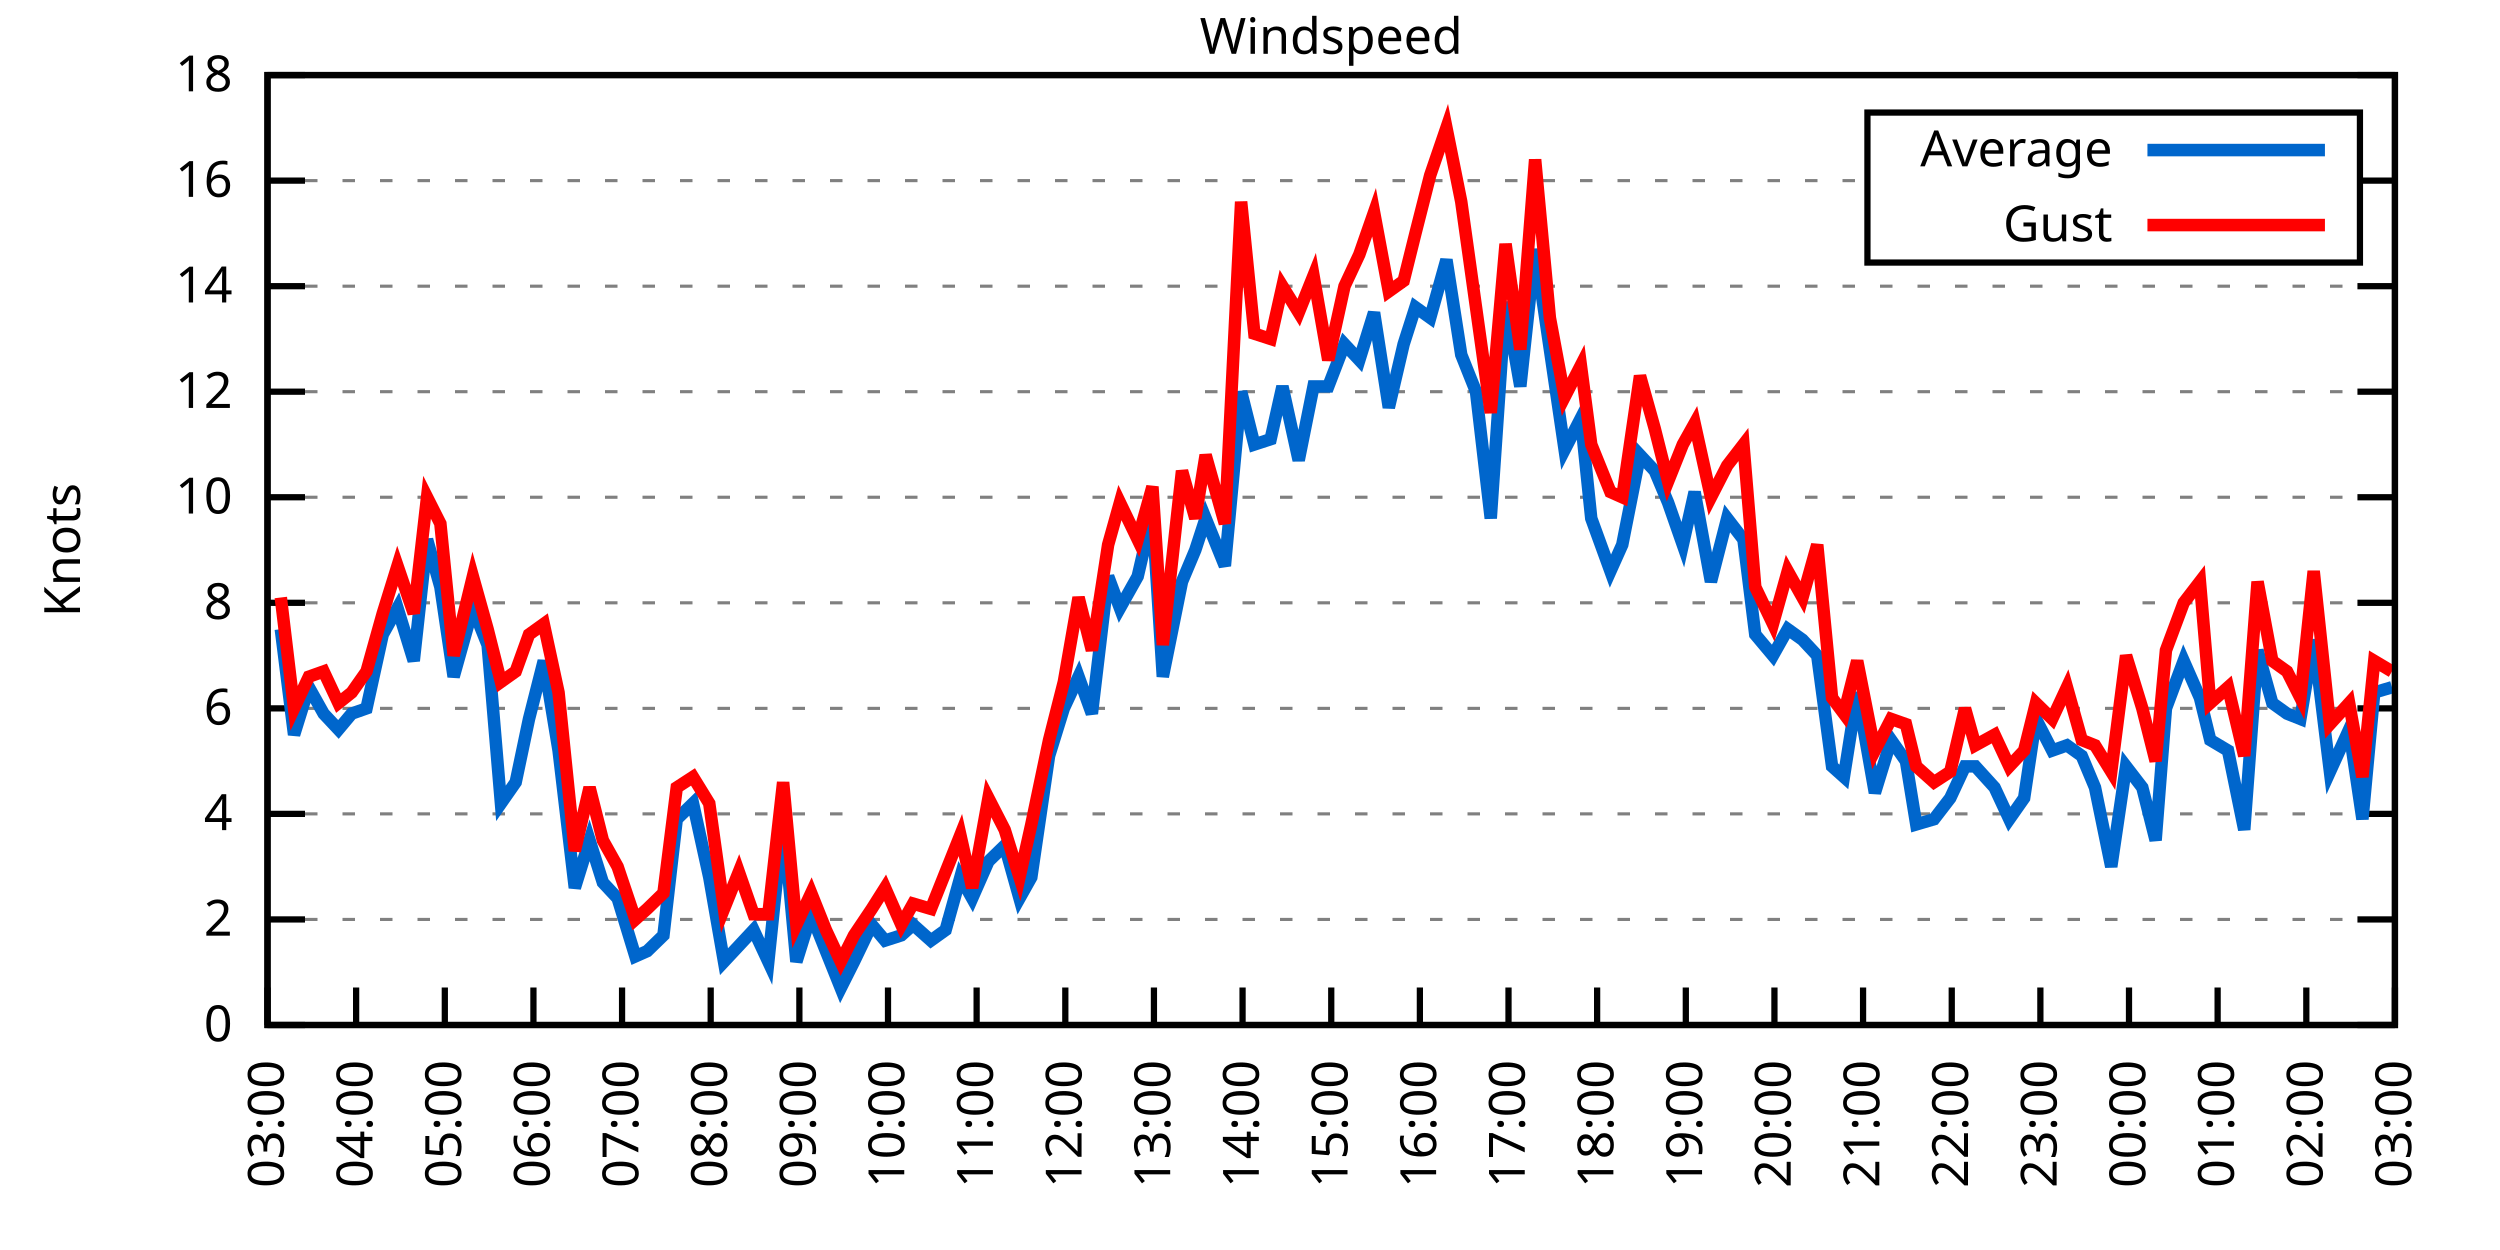
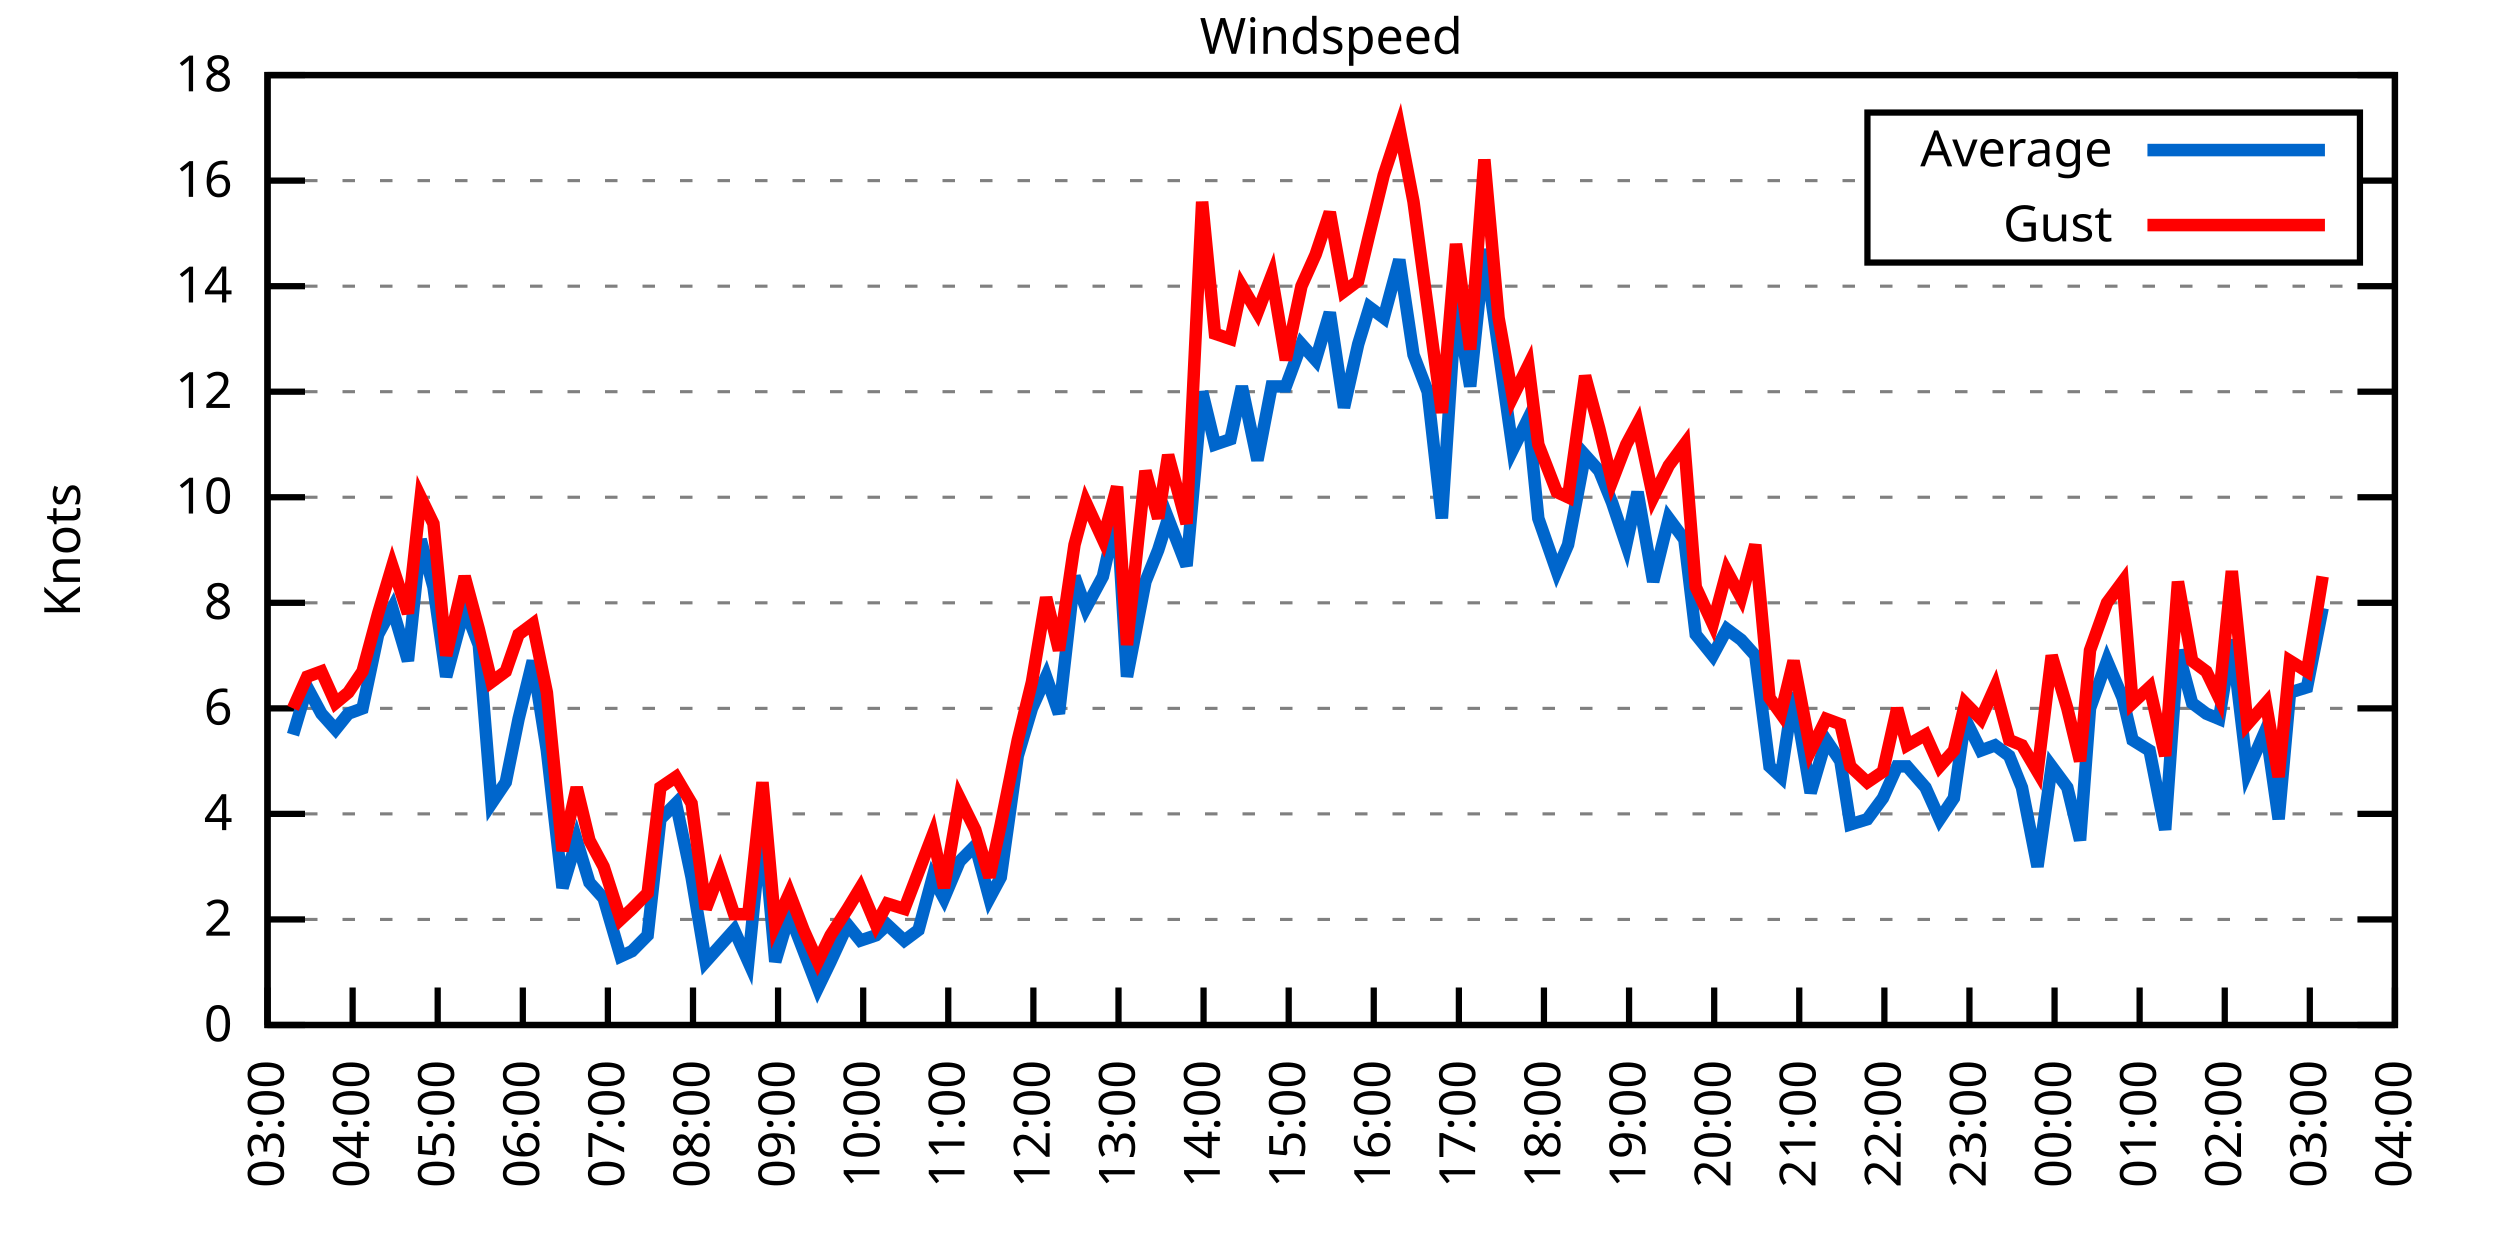
<svg xmlns="http://www.w3.org/2000/svg" xmlns:xlink="http://www.w3.org/1999/xlink" width="400" height="200" viewBox="0 0 400 200">
  <g id="gnuplot_canvas">
    <rect x="0" y="0" width="400" height="200" fill="none" />
    <defs>
      <circle id="gpDot" r="0.5" stroke-width="0.5" stroke="currentColor" />
      <path id="gpPt0" stroke-width="0.333" stroke="currentColor" d="M-1,0 h2 M0,-1 v2" />
      <path id="gpPt1" stroke-width="0.333" stroke="currentColor" d="M-1,-1 L1,1 M1,-1 L-1,1" />
      <path id="gpPt2" stroke-width="0.333" stroke="currentColor" d="M-1,0 L1,0 M0,-1 L0,1 M-1,-1 L1,1 M-1,1 L1,-1" />
      <rect id="gpPt3" stroke-width="0.333" stroke="currentColor" x="-1" y="-1" width="2" height="2" />
      <rect id="gpPt4" stroke-width="0.333" stroke="currentColor" fill="currentColor" x="-1" y="-1" width="2" height="2" />
      <circle id="gpPt5" stroke-width="0.333" stroke="currentColor" cx="0" cy="0" r="1" />
      <use xlink:href="#gpPt5" id="gpPt6" fill="currentColor" stroke="none" />
      <path id="gpPt7" stroke-width="0.333" stroke="currentColor" d="M0,-1.33 L-1.33,0.67 L1.33,0.67 z" />
      <use xlink:href="#gpPt7" id="gpPt8" fill="currentColor" stroke="none" />
      <use xlink:href="#gpPt7" id="gpPt9" stroke="currentColor" transform="rotate(180)" />
      <use xlink:href="#gpPt9" id="gpPt10" fill="currentColor" stroke="none" />
      <use xlink:href="#gpPt3" id="gpPt11" stroke="currentColor" transform="rotate(45)" />
      <use xlink:href="#gpPt11" id="gpPt12" fill="currentColor" stroke="none" />
      <path id="gpPt13" stroke-width="0.333" stroke="currentColor" d="M0,1.330 L1.265,0.411 L0.782,-1.067 L-0.782,-1.076 L-1.265,0.411 z" />
      <use xlink:href="#gpPt13" id="gpPt14" fill="currentColor" stroke="none" />
      <filter id="textbox" filterUnits="objectBoundingBox" x="0" y="0" height="1" width="1">
        <feFlood flood-color="white" flood-opacity="1" result="bgnd" />
        <feComposite in="SourceGraphic" in2="bgnd" operator="atop" />
      </filter>
      <filter id="greybox" filterUnits="objectBoundingBox" x="0" y="0" height="1" width="1">
        <feFlood flood-color="lightgrey" flood-opacity="1" result="grey" />
        <feComposite in="SourceGraphic" in2="grey" operator="atop" />
      </filter>
    </defs>
    <g fill="none" color="white" stroke="currentColor" stroke-width="1.00" stroke-linecap="butt" stroke-linejoin="miter">
</g>
    <g fill="none" color="black" stroke="currentColor" stroke-width="1.00" stroke-linecap="butt" stroke-linejoin="miter">
      <g stroke="none" shape-rendering="crispEdges">
        <polygon fill="rgb(255, 255, 255)" points="42.80,164.00 383.18,164.00 383.18,12.02 42.80,12.02 " />
      </g>
    </g>
    <g fill="none" color="black" stroke="currentColor" stroke-width="1.00" stroke-linecap="butt" stroke-linejoin="miter">
</g>
    <g fill="none" color="black" stroke="black" stroke-width="0.50" stroke-linecap="butt" stroke-linejoin="miter">
</g>
    <g fill="none" color="gray" stroke="currentColor" stroke-width="0.50" stroke-linecap="butt" stroke-linejoin="miter">
      <path stroke="gray" stroke-dasharray="2,4" class="gridline" d="M42.80,164.00 L383.19,164.00  " />
    </g>
    <g fill="none" color="gray" stroke="gray" stroke-width="1.00" stroke-linecap="butt" stroke-linejoin="miter">
</g>
    <g fill="none" color="black" stroke="currentColor" stroke-width="1.00" stroke-linecap="butt" stroke-linejoin="miter">
      <path stroke="black" d="M42.80,164.00 L48.80,164.00 M383.19,164.00 L377.19,164.00  " />
      <g transform="translate(37.20,166.60)" stroke="none" fill="black" font-family="Sans" font-size="8.00" text-anchor="end">
        <text>
          <tspan font-family="Sans"> 0</tspan>
        </text>
      </g>
    </g>
    <g fill="none" color="black" stroke="currentColor" stroke-width="1.00" stroke-linecap="butt" stroke-linejoin="miter">
</g>
    <g fill="none" color="black" stroke="black" stroke-width="0.50" stroke-linecap="butt" stroke-linejoin="miter">
</g>
    <g fill="none" color="gray" stroke="currentColor" stroke-width="0.50" stroke-linecap="butt" stroke-linejoin="miter">
      <path stroke="gray" stroke-dasharray="2,4" class="gridline" d="M42.80,147.11 L383.19,147.11  " />
    </g>
    <g fill="none" color="gray" stroke="gray" stroke-width="1.00" stroke-linecap="butt" stroke-linejoin="miter">
</g>
    <g fill="none" color="black" stroke="currentColor" stroke-width="1.00" stroke-linecap="butt" stroke-linejoin="miter">
      <path stroke="black" d="M42.80,147.11 L48.80,147.11 M383.19,147.11 L377.19,147.11  " />
      <g transform="translate(37.20,149.71)" stroke="none" fill="black" font-family="Sans" font-size="8.00" text-anchor="end">
        <text>
          <tspan font-family="Sans"> 2</tspan>
        </text>
      </g>
    </g>
    <g fill="none" color="black" stroke="currentColor" stroke-width="1.00" stroke-linecap="butt" stroke-linejoin="miter">
</g>
    <g fill="none" color="black" stroke="black" stroke-width="0.50" stroke-linecap="butt" stroke-linejoin="miter">
</g>
    <g fill="none" color="gray" stroke="currentColor" stroke-width="0.50" stroke-linecap="butt" stroke-linejoin="miter">
      <path stroke="gray" stroke-dasharray="2,4" class="gridline" d="M42.80,130.22 L383.19,130.22  " />
    </g>
    <g fill="none" color="gray" stroke="gray" stroke-width="1.00" stroke-linecap="butt" stroke-linejoin="miter">
</g>
    <g fill="none" color="black" stroke="currentColor" stroke-width="1.00" stroke-linecap="butt" stroke-linejoin="miter">
      <path stroke="black" d="M42.80,130.22 L48.80,130.22 M383.19,130.22 L377.19,130.22  " />
      <g transform="translate(37.20,132.82)" stroke="none" fill="black" font-family="Sans" font-size="8.00" text-anchor="end">
        <text>
          <tspan font-family="Sans"> 4</tspan>
        </text>
      </g>
    </g>
    <g fill="none" color="black" stroke="currentColor" stroke-width="1.00" stroke-linecap="butt" stroke-linejoin="miter">
</g>
    <g fill="none" color="black" stroke="black" stroke-width="0.50" stroke-linecap="butt" stroke-linejoin="miter">
</g>
    <g fill="none" color="gray" stroke="currentColor" stroke-width="0.50" stroke-linecap="butt" stroke-linejoin="miter">
      <path stroke="gray" stroke-dasharray="2,4" class="gridline" d="M42.80,113.34 L383.19,113.34  " />
    </g>
    <g fill="none" color="gray" stroke="gray" stroke-width="1.00" stroke-linecap="butt" stroke-linejoin="miter">
</g>
    <g fill="none" color="black" stroke="currentColor" stroke-width="1.00" stroke-linecap="butt" stroke-linejoin="miter">
      <path stroke="black" d="M42.80,113.34 L48.80,113.34 M383.19,113.34 L377.19,113.34  " />
      <g transform="translate(37.20,115.94)" stroke="none" fill="black" font-family="Sans" font-size="8.00" text-anchor="end">
        <text>
          <tspan font-family="Sans"> 6</tspan>
        </text>
      </g>
    </g>
    <g fill="none" color="black" stroke="currentColor" stroke-width="1.00" stroke-linecap="butt" stroke-linejoin="miter">
</g>
    <g fill="none" color="black" stroke="black" stroke-width="0.50" stroke-linecap="butt" stroke-linejoin="miter">
</g>
    <g fill="none" color="gray" stroke="currentColor" stroke-width="0.50" stroke-linecap="butt" stroke-linejoin="miter">
      <path stroke="gray" stroke-dasharray="2,4" class="gridline" d="M42.80,96.45 L383.19,96.45  " />
    </g>
    <g fill="none" color="gray" stroke="gray" stroke-width="1.00" stroke-linecap="butt" stroke-linejoin="miter">
</g>
    <g fill="none" color="black" stroke="currentColor" stroke-width="1.00" stroke-linecap="butt" stroke-linejoin="miter">
      <path stroke="black" d="M42.80,96.45 L48.80,96.45 M383.19,96.45 L377.19,96.45  " />
      <g transform="translate(37.20,99.05)" stroke="none" fill="black" font-family="Sans" font-size="8.00" text-anchor="end">
        <text>
          <tspan font-family="Sans"> 8</tspan>
        </text>
      </g>
    </g>
    <g fill="none" color="black" stroke="currentColor" stroke-width="1.00" stroke-linecap="butt" stroke-linejoin="miter">
</g>
    <g fill="none" color="black" stroke="black" stroke-width="0.50" stroke-linecap="butt" stroke-linejoin="miter">
</g>
    <g fill="none" color="gray" stroke="currentColor" stroke-width="0.50" stroke-linecap="butt" stroke-linejoin="miter">
      <path stroke="gray" stroke-dasharray="2,4" class="gridline" d="M42.80,79.56 L383.19,79.56  " />
    </g>
    <g fill="none" color="gray" stroke="gray" stroke-width="1.00" stroke-linecap="butt" stroke-linejoin="miter">
</g>
    <g fill="none" color="black" stroke="currentColor" stroke-width="1.00" stroke-linecap="butt" stroke-linejoin="miter">
      <path stroke="black" d="M42.80,79.56 L48.80,79.56 M383.19,79.56 L377.19,79.56  " />
      <g transform="translate(37.20,82.16)" stroke="none" fill="black" font-family="Sans" font-size="8.00" text-anchor="end">
        <text>
          <tspan font-family="Sans"> 10</tspan>
        </text>
      </g>
    </g>
    <g fill="none" color="black" stroke="currentColor" stroke-width="1.00" stroke-linecap="butt" stroke-linejoin="miter">
</g>
    <g fill="none" color="black" stroke="black" stroke-width="0.50" stroke-linecap="butt" stroke-linejoin="miter">
</g>
    <g fill="none" color="gray" stroke="currentColor" stroke-width="0.50" stroke-linecap="butt" stroke-linejoin="miter">
      <path stroke="gray" stroke-dasharray="2,4" class="gridline" d="M42.80,62.67 L383.19,62.67  " />
    </g>
    <g fill="none" color="gray" stroke="gray" stroke-width="1.00" stroke-linecap="butt" stroke-linejoin="miter">
</g>
    <g fill="none" color="black" stroke="currentColor" stroke-width="1.00" stroke-linecap="butt" stroke-linejoin="miter">
      <path stroke="black" d="M42.80,62.67 L48.80,62.67 M383.19,62.67 L377.19,62.67  " />
      <g transform="translate(37.20,65.27)" stroke="none" fill="black" font-family="Sans" font-size="8.00" text-anchor="end">
        <text>
          <tspan font-family="Sans"> 12</tspan>
        </text>
      </g>
    </g>
    <g fill="none" color="black" stroke="currentColor" stroke-width="1.00" stroke-linecap="butt" stroke-linejoin="miter">
</g>
    <g fill="none" color="black" stroke="black" stroke-width="0.50" stroke-linecap="butt" stroke-linejoin="miter">
</g>
    <g fill="none" color="gray" stroke="currentColor" stroke-width="0.50" stroke-linecap="butt" stroke-linejoin="miter">
      <path stroke="gray" stroke-dasharray="2,4" class="gridline" d="M42.80,45.79 L383.19,45.79  " />
    </g>
    <g fill="none" color="gray" stroke="gray" stroke-width="1.00" stroke-linecap="butt" stroke-linejoin="miter">
</g>
    <g fill="none" color="black" stroke="currentColor" stroke-width="1.00" stroke-linecap="butt" stroke-linejoin="miter">
      <path stroke="black" d="M42.80,45.79 L48.80,45.79 M383.19,45.79 L377.19,45.79  " />
      <g transform="translate(37.20,48.39)" stroke="none" fill="black" font-family="Sans" font-size="8.00" text-anchor="end">
        <text>
          <tspan font-family="Sans"> 14</tspan>
        </text>
      </g>
    </g>
    <g fill="none" color="black" stroke="currentColor" stroke-width="1.00" stroke-linecap="butt" stroke-linejoin="miter">
</g>
    <g fill="none" color="black" stroke="black" stroke-width="0.50" stroke-linecap="butt" stroke-linejoin="miter">
</g>
    <g fill="none" color="gray" stroke="currentColor" stroke-width="0.50" stroke-linecap="butt" stroke-linejoin="miter">
      <path stroke="gray" stroke-dasharray="2,4" class="gridline" d="M42.80,28.90 L298.79,28.90 M377.59,28.90 L383.19,28.90  " />
    </g>
    <g fill="none" color="gray" stroke="gray" stroke-width="1.00" stroke-linecap="butt" stroke-linejoin="miter">
</g>
    <g fill="none" color="black" stroke="currentColor" stroke-width="1.00" stroke-linecap="butt" stroke-linejoin="miter">
      <path stroke="black" d="M42.80,28.90 L48.80,28.90 M383.19,28.90 L377.19,28.90  " />
      <g transform="translate(37.20,31.50)" stroke="none" fill="black" font-family="Sans" font-size="8.00" text-anchor="end">
        <text>
          <tspan font-family="Sans"> 16</tspan>
        </text>
      </g>
    </g>
    <g fill="none" color="black" stroke="currentColor" stroke-width="1.00" stroke-linecap="butt" stroke-linejoin="miter">
</g>
    <g fill="none" color="black" stroke="black" stroke-width="0.50" stroke-linecap="butt" stroke-linejoin="miter">
</g>
    <g fill="none" color="gray" stroke="currentColor" stroke-width="0.50" stroke-linecap="butt" stroke-linejoin="miter">
      <path stroke="gray" stroke-dasharray="2,4" class="gridline" d="M42.80,12.01 L383.19,12.01  " />
    </g>
    <g fill="none" color="gray" stroke="gray" stroke-width="1.00" stroke-linecap="butt" stroke-linejoin="miter">
</g>
    <g fill="none" color="black" stroke="currentColor" stroke-width="1.00" stroke-linecap="butt" stroke-linejoin="miter">
      <path stroke="black" d="M42.80,12.01 L48.80,12.01 M383.19,12.01 L377.19,12.01  " />
      <g transform="translate(37.20,14.61)" stroke="none" fill="black" font-family="Sans" font-size="8.00" text-anchor="end">
        <text>
          <tspan font-family="Sans"> 18</tspan>
        </text>
      </g>
    </g>
    <g fill="none" color="black" stroke="currentColor" stroke-width="1.00" stroke-linecap="butt" stroke-linejoin="miter">
      <path stroke="black" d="M42.80,164.00 L42.80,158.00  " />
      <g transform="translate(45.40,169.60) rotate(270.00)" stroke="none" fill="black" font-family="Sans" font-size="8.00" text-anchor="end">
        <text>
          <tspan font-family="Sans">03:00</tspan>
        </text>
      </g>
    </g>
    <g fill="none" color="black" stroke="currentColor" stroke-width="1.00" stroke-linecap="butt" stroke-linejoin="miter">
-       <path stroke="black" d="M56.98,164.00 L56.98,158.00  " />
-       <g transform="translate(59.58,169.60) rotate(270.00)" stroke="none" fill="black" font-family="Sans" font-size="8.00" text-anchor="end">
+       <path stroke="black" d="M56.42,164.00 L56.42,158.00  " />
+       <g transform="translate(59.02,169.60) rotate(270.00)" stroke="none" fill="black" font-family="Sans" font-size="8.00" text-anchor="end">
        <text>
          <tspan font-family="Sans">04:00</tspan>
        </text>
      </g>
    </g>
    <g fill="none" color="black" stroke="currentColor" stroke-width="1.00" stroke-linecap="butt" stroke-linejoin="miter">
-       <path stroke="black" d="M71.17,164.00 L71.17,158.00  " />
-       <g transform="translate(73.77,169.60) rotate(270.00)" stroke="none" fill="black" font-family="Sans" font-size="8.00" text-anchor="end">
+       <path stroke="black" d="M70.03,164.00 L70.03,158.00  " />
+       <g transform="translate(72.63,169.60) rotate(270.00)" stroke="none" fill="black" font-family="Sans" font-size="8.00" text-anchor="end">
        <text>
          <tspan font-family="Sans">05:00</tspan>
        </text>
      </g>
    </g>
    <g fill="none" color="black" stroke="currentColor" stroke-width="1.00" stroke-linecap="butt" stroke-linejoin="miter">
-       <path stroke="black" d="M85.35,164.00 L85.35,158.00  " />
-       <g transform="translate(87.95,169.60) rotate(270.00)" stroke="none" fill="black" font-family="Sans" font-size="8.00" text-anchor="end">
+       <path stroke="black" d="M83.65,164.00 L83.65,158.00  " />
+       <g transform="translate(86.25,169.60) rotate(270.00)" stroke="none" fill="black" font-family="Sans" font-size="8.00" text-anchor="end">
        <text>
          <tspan font-family="Sans">06:00</tspan>
        </text>
      </g>
    </g>
    <g fill="none" color="black" stroke="currentColor" stroke-width="1.00" stroke-linecap="butt" stroke-linejoin="miter">
-       <path stroke="black" d="M99.53,164.00 L99.53,158.00  " />
-       <g transform="translate(102.13,169.60) rotate(270.00)" stroke="none" fill="black" font-family="Sans" font-size="8.00" text-anchor="end">
+       <path stroke="black" d="M97.26,164.00 L97.26,158.00  " />
+       <g transform="translate(99.86,169.60) rotate(270.00)" stroke="none" fill="black" font-family="Sans" font-size="8.00" text-anchor="end">
        <text>
          <tspan font-family="Sans">07:00</tspan>
        </text>
      </g>
    </g>
    <g fill="none" color="black" stroke="currentColor" stroke-width="1.00" stroke-linecap="butt" stroke-linejoin="miter">
-       <path stroke="black" d="M113.71,164.00 L113.71,158.00  " />
-       <g transform="translate(116.31,169.60) rotate(270.00)" stroke="none" fill="black" font-family="Sans" font-size="8.00" text-anchor="end">
+       <path stroke="black" d="M110.88,164.00 L110.88,158.00  " />
+       <g transform="translate(113.48,169.60) rotate(270.00)" stroke="none" fill="black" font-family="Sans" font-size="8.00" text-anchor="end">
        <text>
          <tspan font-family="Sans">08:00</tspan>
        </text>
      </g>
    </g>
    <g fill="none" color="black" stroke="currentColor" stroke-width="1.00" stroke-linecap="butt" stroke-linejoin="miter">
-       <path stroke="black" d="M127.90,164.00 L127.90,158.00  " />
-       <g transform="translate(130.50,169.60) rotate(270.00)" stroke="none" fill="black" font-family="Sans" font-size="8.00" text-anchor="end">
+       <path stroke="black" d="M124.49,164.00 L124.49,158.00  " />
+       <g transform="translate(127.09,169.60) rotate(270.00)" stroke="none" fill="black" font-family="Sans" font-size="8.00" text-anchor="end">
        <text>
          <tspan font-family="Sans">09:00</tspan>
        </text>
      </g>
    </g>
    <g fill="none" color="black" stroke="currentColor" stroke-width="1.00" stroke-linecap="butt" stroke-linejoin="miter">
-       <path stroke="black" d="M142.08,164.00 L142.08,158.00  " />
-       <g transform="translate(144.68,169.60) rotate(270.00)" stroke="none" fill="black" font-family="Sans" font-size="8.00" text-anchor="end">
+       <path stroke="black" d="M138.11,164.00 L138.11,158.00  " />
+       <g transform="translate(140.71,169.60) rotate(270.00)" stroke="none" fill="black" font-family="Sans" font-size="8.00" text-anchor="end">
        <text>
          <tspan font-family="Sans">10:00</tspan>
        </text>
      </g>
    </g>
    <g fill="none" color="black" stroke="currentColor" stroke-width="1.00" stroke-linecap="butt" stroke-linejoin="miter">
-       <path stroke="black" d="M156.26,164.00 L156.26,158.00  " />
-       <g transform="translate(158.86,169.60) rotate(270.00)" stroke="none" fill="black" font-family="Sans" font-size="8.00" text-anchor="end">
+       <path stroke="black" d="M151.72,164.00 L151.72,158.00  " />
+       <g transform="translate(154.32,169.60) rotate(270.00)" stroke="none" fill="black" font-family="Sans" font-size="8.00" text-anchor="end">
        <text>
          <tspan font-family="Sans">11:00</tspan>
        </text>
      </g>
    </g>
    <g fill="none" color="black" stroke="currentColor" stroke-width="1.00" stroke-linecap="butt" stroke-linejoin="miter">
-       <path stroke="black" d="M170.45,164.00 L170.45,158.00  " />
-       <g transform="translate(173.05,169.60) rotate(270.00)" stroke="none" fill="black" font-family="Sans" font-size="8.00" text-anchor="end">
+       <path stroke="black" d="M165.34,164.00 L165.34,158.00  " />
+       <g transform="translate(167.94,169.60) rotate(270.00)" stroke="none" fill="black" font-family="Sans" font-size="8.00" text-anchor="end">
        <text>
          <tspan font-family="Sans">12:00</tspan>
        </text>
      </g>
    </g>
    <g fill="none" color="black" stroke="currentColor" stroke-width="1.00" stroke-linecap="butt" stroke-linejoin="miter">
-       <path stroke="black" d="M184.63,164.00 L184.63,158.00  " />
-       <g transform="translate(187.23,169.60) rotate(270.00)" stroke="none" fill="black" font-family="Sans" font-size="8.00" text-anchor="end">
+       <path stroke="black" d="M178.96,164.00 L178.96,158.00  " />
+       <g transform="translate(181.56,169.60) rotate(270.00)" stroke="none" fill="black" font-family="Sans" font-size="8.00" text-anchor="end">
        <text>
          <tspan font-family="Sans">13:00</tspan>
        </text>
      </g>
    </g>
    <g fill="none" color="black" stroke="currentColor" stroke-width="1.00" stroke-linecap="butt" stroke-linejoin="miter">
-       <path stroke="black" d="M198.81,164.00 L198.81,158.00  " />
-       <g transform="translate(201.41,169.60) rotate(270.00)" stroke="none" fill="black" font-family="Sans" font-size="8.00" text-anchor="end">
+       <path stroke="black" d="M192.57,164.00 L192.57,158.00  " />
+       <g transform="translate(195.17,169.60) rotate(270.00)" stroke="none" fill="black" font-family="Sans" font-size="8.00" text-anchor="end">
        <text>
          <tspan font-family="Sans">14:00</tspan>
        </text>
      </g>
    </g>
    <g fill="none" color="black" stroke="currentColor" stroke-width="1.00" stroke-linecap="butt" stroke-linejoin="miter">
-       <path stroke="black" d="M213.00,164.00 L213.00,158.00  " />
-       <g transform="translate(215.60,169.60) rotate(270.00)" stroke="none" fill="black" font-family="Sans" font-size="8.00" text-anchor="end">
+       <path stroke="black" d="M206.19,164.00 L206.19,158.00  " />
+       <g transform="translate(208.79,169.60) rotate(270.00)" stroke="none" fill="black" font-family="Sans" font-size="8.00" text-anchor="end">
        <text>
          <tspan font-family="Sans">15:00</tspan>
        </text>
      </g>
    </g>
    <g fill="none" color="black" stroke="currentColor" stroke-width="1.00" stroke-linecap="butt" stroke-linejoin="miter">
-       <path stroke="black" d="M227.18,164.00 L227.18,158.00  " />
-       <g transform="translate(229.78,169.60) rotate(270.00)" stroke="none" fill="black" font-family="Sans" font-size="8.00" text-anchor="end">
+       <path stroke="black" d="M219.80,164.00 L219.80,158.00  " />
+       <g transform="translate(222.40,169.60) rotate(270.00)" stroke="none" fill="black" font-family="Sans" font-size="8.00" text-anchor="end">
        <text>
          <tspan font-family="Sans">16:00</tspan>
        </text>
      </g>
    </g>
    <g fill="none" color="black" stroke="currentColor" stroke-width="1.00" stroke-linecap="butt" stroke-linejoin="miter">
-       <path stroke="black" d="M241.36,164.00 L241.36,158.00  " />
-       <g transform="translate(243.96,169.60) rotate(270.00)" stroke="none" fill="black" font-family="Sans" font-size="8.00" text-anchor="end">
+       <path stroke="black" d="M233.42,164.00 L233.42,158.00  " />
+       <g transform="translate(236.02,169.60) rotate(270.00)" stroke="none" fill="black" font-family="Sans" font-size="8.00" text-anchor="end">
        <text>
          <tspan font-family="Sans">17:00</tspan>
        </text>
      </g>
    </g>
    <g fill="none" color="black" stroke="currentColor" stroke-width="1.00" stroke-linecap="butt" stroke-linejoin="miter">
-       <path stroke="black" d="M255.54,164.00 L255.54,158.00  " />
-       <g transform="translate(258.14,169.60) rotate(270.00)" stroke="none" fill="black" font-family="Sans" font-size="8.00" text-anchor="end">
+       <path stroke="black" d="M247.03,164.00 L247.03,158.00  " />
+       <g transform="translate(249.63,169.60) rotate(270.00)" stroke="none" fill="black" font-family="Sans" font-size="8.00" text-anchor="end">
        <text>
          <tspan font-family="Sans">18:00</tspan>
        </text>
      </g>
    </g>
    <g fill="none" color="black" stroke="currentColor" stroke-width="1.00" stroke-linecap="butt" stroke-linejoin="miter">
-       <path stroke="black" d="M269.73,164.00 L269.73,158.00  " />
-       <g transform="translate(272.33,169.60) rotate(270.00)" stroke="none" fill="black" font-family="Sans" font-size="8.00" text-anchor="end">
+       <path stroke="black" d="M260.65,164.00 L260.65,158.00  " />
+       <g transform="translate(263.25,169.60) rotate(270.00)" stroke="none" fill="black" font-family="Sans" font-size="8.00" text-anchor="end">
        <text>
          <tspan font-family="Sans">19:00</tspan>
        </text>
      </g>
    </g>
    <g fill="none" color="black" stroke="currentColor" stroke-width="1.00" stroke-linecap="butt" stroke-linejoin="miter">
-       <path stroke="black" d="M283.91,164.00 L283.91,158.00  " />
-       <g transform="translate(286.51,169.60) rotate(270.00)" stroke="none" fill="black" font-family="Sans" font-size="8.00" text-anchor="end">
+       <path stroke="black" d="M274.27,164.00 L274.27,158.00  " />
+       <g transform="translate(276.87,169.60) rotate(270.00)" stroke="none" fill="black" font-family="Sans" font-size="8.00" text-anchor="end">
        <text>
          <tspan font-family="Sans">20:00</tspan>
        </text>
      </g>
    </g>
    <g fill="none" color="black" stroke="currentColor" stroke-width="1.00" stroke-linecap="butt" stroke-linejoin="miter">
-       <path stroke="black" d="M298.09,164.00 L298.09,158.00  " />
-       <g transform="translate(300.69,169.60) rotate(270.00)" stroke="none" fill="black" font-family="Sans" font-size="8.00" text-anchor="end">
+       <path stroke="black" d="M287.88,164.00 L287.88,158.00  " />
+       <g transform="translate(290.48,169.60) rotate(270.00)" stroke="none" fill="black" font-family="Sans" font-size="8.00" text-anchor="end">
        <text>
          <tspan font-family="Sans">21:00</tspan>
        </text>
      </g>
    </g>
    <g fill="none" color="black" stroke="currentColor" stroke-width="1.00" stroke-linecap="butt" stroke-linejoin="miter">
-       <path stroke="black" d="M312.28,164.00 L312.28,158.00  " />
-       <g transform="translate(314.88,169.60) rotate(270.00)" stroke="none" fill="black" font-family="Sans" font-size="8.00" text-anchor="end">
+       <path stroke="black" d="M301.50,164.00 L301.50,158.00  " />
+       <g transform="translate(304.10,169.60) rotate(270.00)" stroke="none" fill="black" font-family="Sans" font-size="8.00" text-anchor="end">
        <text>
          <tspan font-family="Sans">22:00</tspan>
        </text>
      </g>
    </g>
    <g fill="none" color="black" stroke="currentColor" stroke-width="1.00" stroke-linecap="butt" stroke-linejoin="miter">
-       <path stroke="black" d="M326.46,164.00 L326.46,158.00  " />
-       <g transform="translate(329.06,169.60) rotate(270.00)" stroke="none" fill="black" font-family="Sans" font-size="8.00" text-anchor="end">
+       <path stroke="black" d="M315.11,164.00 L315.11,158.00  " />
+       <g transform="translate(317.71,169.60) rotate(270.00)" stroke="none" fill="black" font-family="Sans" font-size="8.00" text-anchor="end">
        <text>
          <tspan font-family="Sans">23:00</tspan>
        </text>
      </g>
    </g>
    <g fill="none" color="black" stroke="currentColor" stroke-width="1.00" stroke-linecap="butt" stroke-linejoin="miter">
-       <path stroke="black" d="M340.64,164.00 L340.64,158.00  " />
-       <g transform="translate(343.24,169.60) rotate(270.00)" stroke="none" fill="black" font-family="Sans" font-size="8.00" text-anchor="end">
+       <path stroke="black" d="M328.73,164.00 L328.73,158.00  " />
+       <g transform="translate(331.33,169.60) rotate(270.00)" stroke="none" fill="black" font-family="Sans" font-size="8.00" text-anchor="end">
        <text>
          <tspan font-family="Sans">00:00</tspan>
        </text>
      </g>
    </g>
    <g fill="none" color="black" stroke="currentColor" stroke-width="1.00" stroke-linecap="butt" stroke-linejoin="miter">
-       <path stroke="black" d="M354.82,164.00 L354.82,158.00  " />
-       <g transform="translate(357.42,169.60) rotate(270.00)" stroke="none" fill="black" font-family="Sans" font-size="8.00" text-anchor="end">
+       <path stroke="black" d="M342.34,164.00 L342.34,158.00  " />
+       <g transform="translate(344.94,169.60) rotate(270.00)" stroke="none" fill="black" font-family="Sans" font-size="8.00" text-anchor="end">
        <text>
          <tspan font-family="Sans">01:00</tspan>
        </text>
      </g>
    </g>
    <g fill="none" color="black" stroke="currentColor" stroke-width="1.00" stroke-linecap="butt" stroke-linejoin="miter">
-       <path stroke="black" d="M369.01,164.00 L369.01,158.00  " />
-       <g transform="translate(371.61,169.60) rotate(270.00)" stroke="none" fill="black" font-family="Sans" font-size="8.00" text-anchor="end">
+       <path stroke="black" d="M355.96,164.00 L355.96,158.00  " />
+       <g transform="translate(358.56,169.60) rotate(270.00)" stroke="none" fill="black" font-family="Sans" font-size="8.00" text-anchor="end">
        <text>
          <tspan font-family="Sans">02:00</tspan>
+         </text>
+       </g>
+     </g>
+     <g fill="none" color="black" stroke="currentColor" stroke-width="1.00" stroke-linecap="butt" stroke-linejoin="miter">
+       <path stroke="black" d="M369.57,164.00 L369.57,158.00  " />
+       <g transform="translate(372.17,169.60) rotate(270.00)" stroke="none" fill="black" font-family="Sans" font-size="8.00" text-anchor="end">
+         <text>
+           <tspan font-family="Sans">03:00</tspan>
        </text>
      </g>
    </g>
    <g fill="none" color="black" stroke="currentColor" stroke-width="1.00" stroke-linecap="butt" stroke-linejoin="miter">
      <path stroke="black" d="M383.19,164.00 L383.19,158.00  " />
      <g transform="translate(385.79,169.60) rotate(270.00)" stroke="none" fill="black" font-family="Sans" font-size="8.00" text-anchor="end">
        <text>
-           <tspan font-family="Sans">03:00</tspan>
+           <tspan font-family="Sans">04:00</tspan>
        </text>
      </g>
    </g>
    <g fill="none" color="black" stroke="currentColor" stroke-width="1.00" stroke-linecap="butt" stroke-linejoin="miter">
</g>
    <g fill="none" color="black" stroke="currentColor" stroke-width="1.00" stroke-linecap="butt" stroke-linejoin="miter">
      <path stroke="black" d="M42.80,12.01 L42.80,164.00 L383.19,164.00 L383.19,12.01 L42.80,12.01 Z  " />
    </g>
    <g fill="none" color="black" stroke="currentColor" stroke-width="1.00" stroke-linecap="butt" stroke-linejoin="miter">
</g>
    <g fill="none" color="black" stroke="currentColor" stroke-width="1.00" stroke-linecap="butt" stroke-linejoin="miter">
      <path stroke="black" d="M298.79,42.01 L298.79,18.01 L377.59,18.01 L377.59,42.01 L298.79,42.01 Z  " />
    </g>
    <g id="Windspeed_plot_1">
      <g fill="none" color="white" stroke="black" stroke-width="2.00" stroke-linecap="butt" stroke-linejoin="miter">
</g>
      <g fill="none" color="black" stroke="currentColor" stroke-width="2.00" stroke-linecap="butt" stroke-linejoin="miter">
        <g transform="translate(337.99,26.61)" stroke="none" fill="black" font-family="Sans" font-size="8.00" text-anchor="end">
          <text>
            <tspan font-family="Sans">Average</tspan>
          </text>
        </g>
      </g>
      <g fill="none" color="black" stroke="currentColor" stroke-width="2.00" stroke-linecap="butt" stroke-linejoin="miter">
-         <path stroke="rgb(  0, 102, 204)" d="M343.59,24.01 L371.99,24.01 M44.93,100.67 L47.05,117.56 L49.42,109.96 L51.78,114.18 L54.15,116.71 L56.27,114.18   L58.64,113.34 L61.24,101.52 L63.60,97.29 L66.20,105.74 L68.33,86.32 L70.46,93.92 L72.58,108.27 L75.66,97.29   L78.02,103.20 L80.15,128.54 L82.51,125.16 L84.64,115.03 L87.00,105.74 L89.37,120.09 L91.97,142.05 L94.33,134.45   L96.46,141.20 L98.82,143.73 L101.66,153.02 L103.55,152.18 L106.15,149.65 L108.28,131.07 L110.88,128.54 L113.48,140.36   L115.84,153.87 L118.21,151.33 L120.57,148.80 L122.93,153.87 L125.30,131.07 L127.42,153.87 L129.79,146.27 L132.15,152.18   L134.52,158.09 L136.64,153.87 L139.48,147.96 L141.61,150.49 L144.21,149.65 L146.10,147.96 L148.94,150.49 L151.30,148.80   L153.66,140.36 L155.55,143.73 L158.15,137.82 L160.75,135.29 L163.12,143.73 L165.01,140.36 L167.85,120.94 L170.21,113.34   L172.57,108.27 L174.70,114.18 L177.30,92.23 L179.19,97.29 L182.03,92.23 L184.39,82.09 L186.05,108.27 L189.12,93.07   L191.25,88.00 L192.90,82.94 L195.98,90.54 L198.58,62.67 L200.70,71.12 L203.30,70.27 L205.19,61.83 L207.79,73.65   L210.16,61.83 L212.52,61.83 L215.12,55.07 L217.49,57.61 L219.85,50.01 L222.21,65.21 L224.58,55.07 L226.47,49.16   L228.83,50.85 L231.43,41.56 L233.80,56.76 L236.16,62.67 L238.52,82.94 L240.89,48.32 L243.25,61.83 L245.62,39.87   L247.98,55.92 L250.34,71.96 L252.94,66.90 L254.60,82.94 L257.67,91.38 L259.56,87.16 L262.40,72.81 L264.76,75.34   L266.89,80.41 L269.25,87.16 L271.14,78.72 L273.75,93.07 L276.35,82.94 L278.95,86.32 L280.84,101.52 L283.67,104.89   L286.04,100.67 L288.40,102.36 L290.76,104.89 L293.13,122.62 L295.02,124.31 L297.15,110.80 L299.98,126.85 L302.58,118.40   L304.95,121.78 L306.60,131.91 L309.44,131.07 L312.04,127.69 L314.40,122.62 L316.06,122.62 L319.13,126.00 L321.49,131.07   L323.86,127.69 L325.75,115.03 L328.35,120.09 L330.71,119.25 L333.08,120.94 L335.20,126.00 L337.80,138.67 L340.17,122.62   L342.77,126.00 L344.90,134.45 L346.55,113.34 L349.39,105.74 L351.99,111.65 L353.64,118.40 L356.48,120.09 L359.08,132.76   L361.21,104.05 L363.57,112.49 L365.93,114.18 L368.06,115.03 L370.19,102.36 L372.79,123.47 L375.86,116.71 L377.99,131.07   L379.88,110.80 L382.72,109.96  " />
+         <path stroke="rgb(  0, 102, 204)" d="M343.59,24.01 L371.99,24.01 M46.88,117.56 L49.15,109.96 L51.42,114.18 L53.69,116.71 L55.73,114.18 L58.00,113.34   L60.50,101.52 L62.77,97.29 L65.27,105.74 L67.31,86.32 L69.35,93.92 L71.39,108.27 L74.34,97.29 L76.61,103.20   L78.65,128.54 L80.92,125.16 L82.97,115.03 L85.24,105.74 L87.50,120.09 L90.00,142.05 L92.27,134.45 L94.31,141.20   L96.58,143.73 L99.30,153.02 L101.12,152.18 L103.62,149.65 L105.66,131.07 L108.15,128.54 L110.65,140.36 L112.92,153.87   L115.19,151.33 L117.46,148.80 L119.73,153.87 L122.00,131.07 L124.04,153.87 L126.31,146.27 L128.58,152.18 L130.85,158.09   L132.89,153.87 L135.61,147.96 L137.66,150.49 L140.15,149.65 L141.97,147.96 L144.69,150.49 L146.96,148.80 L149.23,140.36   L151.04,143.73 L153.54,137.82 L156.04,135.29 L158.31,143.73 L160.12,140.36 L162.84,120.94 L165.11,113.34 L167.38,108.27   L169.43,114.18 L171.92,92.23 L173.74,97.29 L176.46,92.23 L178.73,82.09 L180.32,108.27 L183.27,93.07 L185.31,88.00   L186.90,82.94 L189.85,90.54 L192.34,62.67 L194.39,71.12 L196.88,70.27 L198.70,61.83 L201.19,73.65 L203.46,61.83   L205.73,61.83 L208.23,55.07 L210.50,57.61 L212.77,50.01 L215.04,65.21 L217.31,55.07 L219.12,49.16 L221.39,50.85   L223.89,41.56 L226.16,56.76 L228.43,62.67 L230.70,82.94 L232.96,48.32 L235.23,61.83 L237.50,39.87 L239.77,55.92   L242.04,71.96 L244.54,66.90 L246.13,82.94 L249.08,91.38 L250.89,87.16 L253.61,72.81 L255.88,75.34 L257.93,80.41   L260.20,87.16 L262.01,78.72 L264.51,93.07 L267.00,82.94 L269.50,86.32 L271.32,101.52 L274.04,104.89 L276.31,100.67   L278.58,102.36 L280.85,104.89 L283.12,122.62 L284.93,124.31 L286.97,110.80 L289.70,126.85 L292.19,118.40 L294.46,121.78   L296.05,131.91 L298.77,131.07 L301.27,127.69 L303.54,122.62 L305.13,122.62 L308.08,126.00 L310.35,131.07 L312.62,127.69   L314.43,115.03 L316.93,120.09 L319.20,119.25 L321.47,120.94 L323.51,126.00 L326.00,138.67 L328.27,122.62 L330.77,126.00   L332.81,134.45 L334.40,113.34 L337.12,105.74 L339.62,111.65 L341.21,118.40 L343.93,120.09 L346.43,132.76 L348.47,104.05   L350.74,112.49 L353.01,114.18 L355.05,115.03 L357.09,102.36 L359.59,123.47 L362.54,116.71 L364.58,131.07 L366.40,110.80   L369.12,109.96 L371.62,97.29  " />
      </g>
    </g>
    <g id="Windspeed_plot_2">
      <g fill="none" color="black" stroke="currentColor" stroke-width="2.00" stroke-linecap="butt" stroke-linejoin="miter">
        <g transform="translate(337.99,38.61)" stroke="none" fill="black" font-family="Sans" font-size="8.00" text-anchor="end">
          <text>
            <tspan font-family="Sans">Gust</tspan>
          </text>
        </g>
      </g>
      <g fill="none" color="black" stroke="currentColor" stroke-width="2.00" stroke-linecap="butt" stroke-linejoin="miter">
-         <path stroke="rgb(255,   0,   0)" d="M343.59,36.01 L371.99,36.01 M44.93,95.60 L47.05,113.34 L49.42,108.27 L51.78,107.43 L54.15,112.49 L56.27,110.80   L58.64,107.43 L61.24,98.14 L63.60,90.54 L66.20,98.14 L68.33,79.56 L70.46,83.78 L72.58,104.89 L75.66,92.23   L78.02,100.67 L80.15,109.11 L82.51,107.43 L84.64,101.52 L87.00,99.83 L89.37,110.80 L91.97,136.14 L94.33,126.00   L96.46,134.45 L98.82,138.67 L101.66,147.11 L103.55,145.42 L106.15,142.89 L108.28,126.00 L110.88,124.31 L113.48,128.54   L115.84,145.42 L118.21,139.51 L120.57,146.27 L122.93,146.27 L125.30,125.16 L127.42,147.96 L129.79,142.89 L132.15,148.80   L134.52,153.87 L136.64,149.65 L139.48,145.42 L141.61,142.05 L144.21,147.96 L146.10,144.58 L148.94,145.42 L151.30,139.51   L153.66,133.60 L155.55,142.05 L158.15,127.69 L160.75,132.76 L163.12,140.36 L165.01,131.91 L167.85,118.40 L170.21,109.11   L172.57,95.60 L174.70,104.05 L177.30,87.16 L179.19,80.41 L182.03,86.32 L184.39,77.87 L186.05,103.20 L189.12,75.34   L191.25,82.94 L192.90,72.81 L195.98,83.78 L198.58,32.28 L200.70,53.39 L203.30,54.23 L205.19,45.79 L207.79,50.01   L210.16,44.10 L212.52,57.61 L215.12,45.79 L217.49,40.72 L219.85,33.96 L222.21,46.63 L224.58,44.94 L226.47,37.34   L228.83,28.05 L231.43,20.45 L233.80,32.28 L236.16,49.16 L238.52,66.05 L240.89,39.03 L243.25,55.92 L245.62,25.52   L247.98,50.85 L250.34,63.52 L252.94,58.45 L254.60,71.12 L257.67,78.72 L259.56,79.56 L262.40,60.14 L264.76,68.58   L266.89,77.03 L269.25,71.12 L271.14,67.74 L273.75,79.56 L276.35,74.49 L278.95,71.12 L280.84,93.92 L283.67,99.83   L286.04,91.38 L288.40,95.60 L290.76,87.16 L293.13,111.65 L295.02,114.18 L297.15,105.74 L299.98,120.09 L302.58,115.03   L304.95,115.87 L306.60,122.62 L309.44,125.16 L312.04,123.47 L314.40,113.34 L316.06,119.25 L319.13,117.56 L321.49,122.62   L323.86,120.09 L325.75,112.49 L328.35,115.03 L330.71,109.96 L333.08,118.40 L335.20,119.25 L337.80,123.47 L340.17,104.89   L342.77,113.34 L344.90,121.78 L346.55,104.05 L349.39,96.45 L351.99,93.07 L353.64,112.49 L356.48,109.96 L359.08,120.94   L361.21,93.07 L363.57,105.74 L365.93,107.43 L368.06,111.65 L370.19,91.38 L372.79,115.87 L375.86,112.49 L377.99,124.31   L379.88,105.74 L382.72,107.43  " />
+         <path stroke="rgb(255,   0,   0)" d="M343.59,36.01 L371.99,36.01 M46.88,113.34 L49.15,108.27 L51.42,107.43 L53.69,112.49 L55.73,110.80 L58.00,107.43   L60.50,98.14 L62.77,90.54 L65.27,98.14 L67.31,79.56 L69.35,83.78 L71.39,104.89 L74.34,92.23 L76.61,100.67   L78.65,109.11 L80.92,107.43 L82.97,101.52 L85.24,99.83 L87.50,110.80 L90.00,136.14 L92.27,126.00 L94.31,134.45   L96.58,138.67 L99.30,147.11 L101.12,145.42 L103.62,142.89 L105.66,126.00 L108.15,124.31 L110.65,128.54 L112.92,145.42   L115.19,139.51 L117.46,146.27 L119.73,146.27 L122.00,125.16 L124.04,147.96 L126.31,142.89 L128.58,148.80 L130.85,153.87   L132.89,149.65 L135.61,145.42 L137.66,142.05 L140.15,147.96 L141.97,144.58 L144.69,145.42 L146.96,139.51 L149.23,133.60   L151.04,142.05 L153.54,127.69 L156.04,132.76 L158.31,140.36 L160.12,131.91 L162.84,118.40 L165.11,109.11 L167.38,95.60   L169.43,104.05 L171.92,87.16 L173.74,80.41 L176.46,86.32 L178.73,77.87 L180.32,103.20 L183.27,75.34 L185.31,82.94   L186.90,72.81 L189.85,83.78 L192.34,32.28 L194.39,53.39 L196.88,54.23 L198.70,45.79 L201.19,50.01 L203.46,44.10   L205.73,57.61 L208.23,45.79 L210.50,40.72 L212.77,33.96 L215.04,46.63 L217.31,44.94 L219.12,37.34 L221.39,28.05   L223.89,20.45 L226.16,32.28 L228.43,49.16 L230.70,66.05 L232.96,39.03 L235.23,55.92 L237.50,25.52 L239.77,50.85   L242.04,63.52 L244.54,58.45 L246.13,71.12 L249.08,78.72 L250.89,79.56 L253.61,60.14 L255.88,68.58 L257.93,77.03   L260.20,71.12 L262.01,67.74 L264.51,79.56 L267.00,74.49 L269.50,71.12 L271.32,93.92 L274.04,99.83 L276.31,91.38   L278.58,95.60 L280.85,87.16 L283.12,111.65 L284.93,114.18 L286.97,105.74 L289.70,120.09 L292.19,115.03 L294.46,115.87   L296.05,122.62 L298.77,125.16 L301.27,123.47 L303.54,113.34 L305.13,119.25 L308.08,117.56 L310.35,122.62 L312.62,120.09   L314.43,112.49 L316.93,115.03 L319.20,109.96 L321.47,118.40 L323.51,119.25 L326.00,123.47 L328.27,104.89 L330.77,113.34   L332.81,121.78 L334.40,104.05 L337.12,96.45 L339.62,93.07 L341.21,112.49 L343.93,109.96 L346.43,120.94 L348.47,93.07   L350.74,105.74 L353.01,107.43 L355.05,111.65 L357.09,91.38 L359.59,115.87 L362.54,112.49 L364.58,124.31 L366.40,105.74   L369.12,107.43 L371.62,92.23  " />
      </g>
    </g>
    <g fill="none" color="black" stroke="currentColor" stroke-width="2.00" stroke-linecap="butt" stroke-linejoin="miter">
</g>
    <g fill="none" color="black" stroke="black" stroke-width="1.00" stroke-linecap="butt" stroke-linejoin="miter">
</g>
    <g fill="none" color="black" stroke="currentColor" stroke-width="1.00" stroke-linecap="butt" stroke-linejoin="miter">
      <path stroke="black" d="M42.80,12.01 L42.80,164.00 L383.19,164.00 L383.19,12.01 L42.80,12.01 Z  " />
      <g transform="translate(12.80,88.01) rotate(270.00)" stroke="none" fill="black" font-family="Sans" font-size="8.00" text-anchor="middle">
        <text>
          <tspan font-family="Sans">Knots</tspan>
        </text>
      </g>
    </g>
    <g fill="none" color="black" stroke="currentColor" stroke-width="1.00" stroke-linecap="butt" stroke-linejoin="miter">
</g>
    <g fill="none" color="black" stroke="currentColor" stroke-width="1.00" stroke-linecap="butt" stroke-linejoin="miter">
      <g transform="translate(212.99,8.61)" stroke="none" fill="black" font-family="Sans" font-size="8.00" text-anchor="middle">
        <text>
          <tspan font-family="Sans">Windspeed</tspan>
        </text>
      </g>
    </g>
    <g fill="none" color="black" stroke="currentColor" stroke-width="1.00" stroke-linecap="butt" stroke-linejoin="miter">
</g>
  </g>
</svg>
